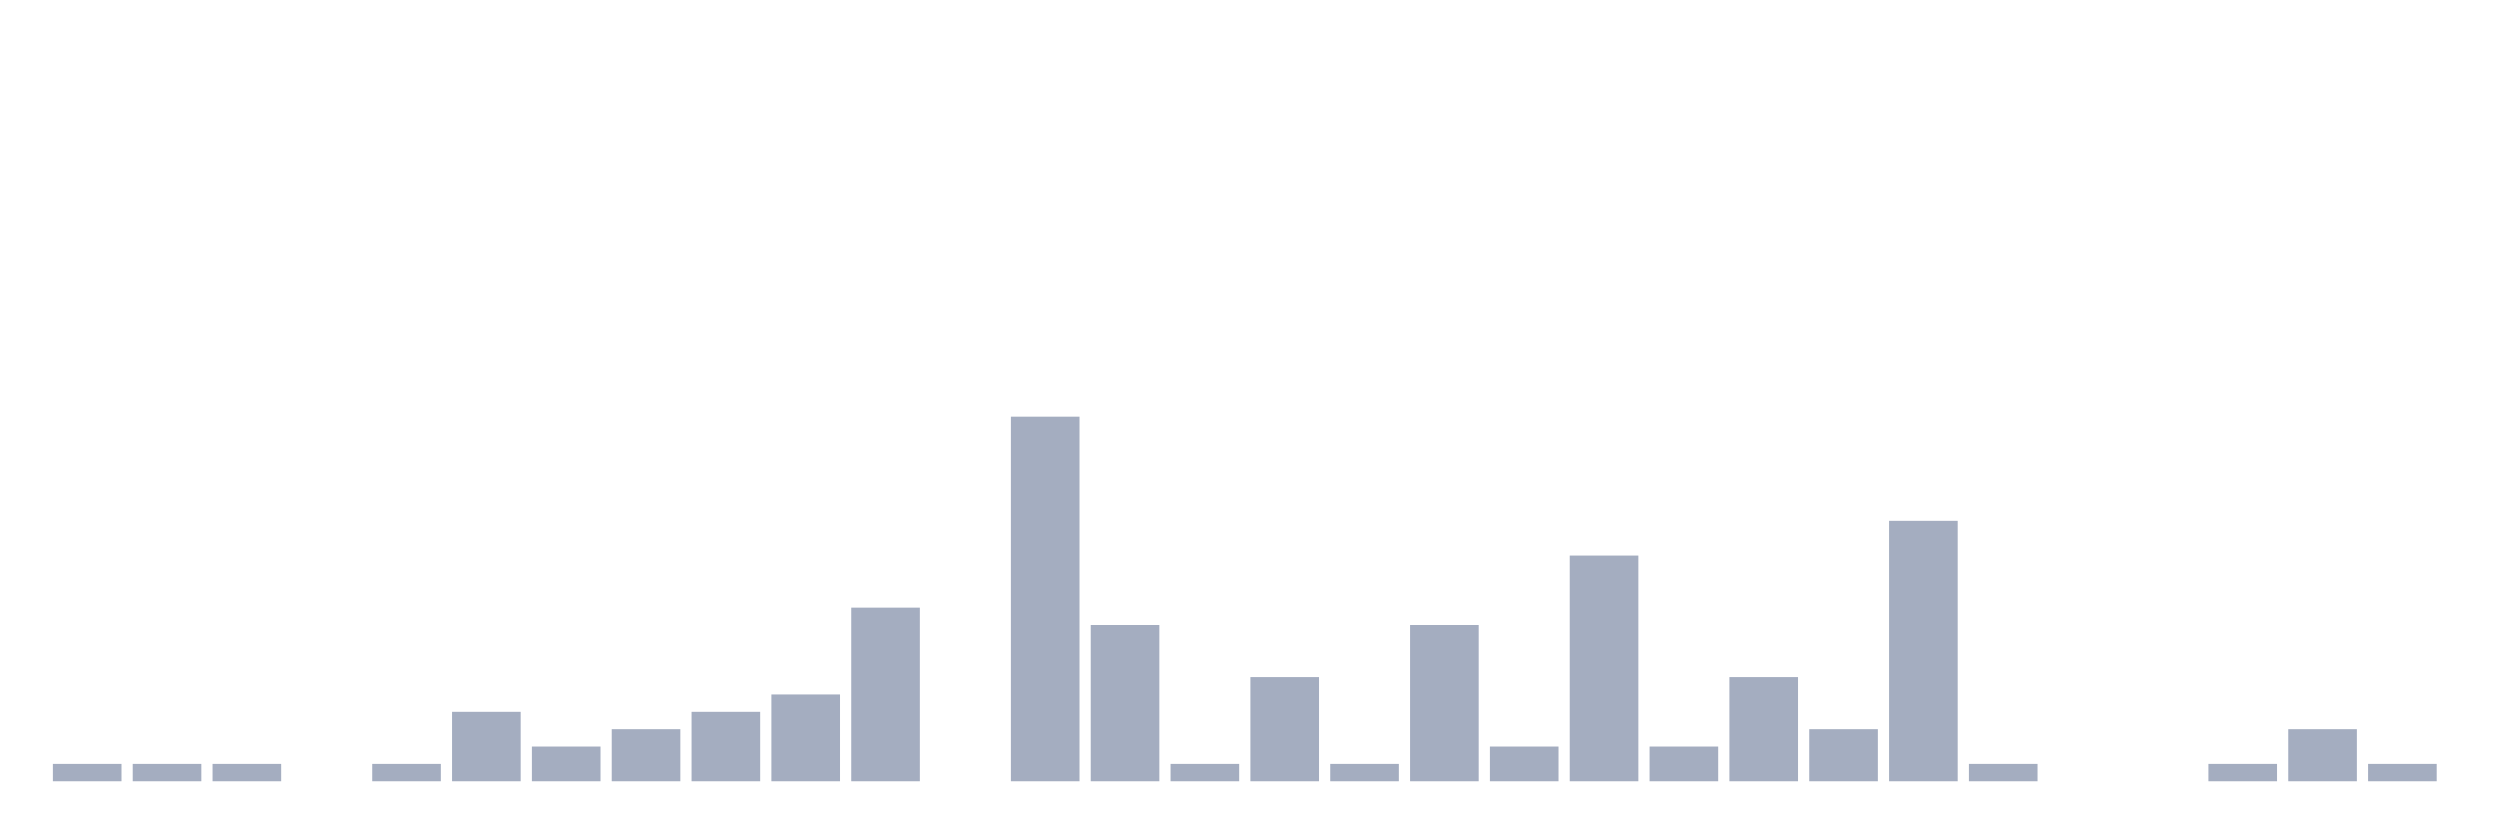
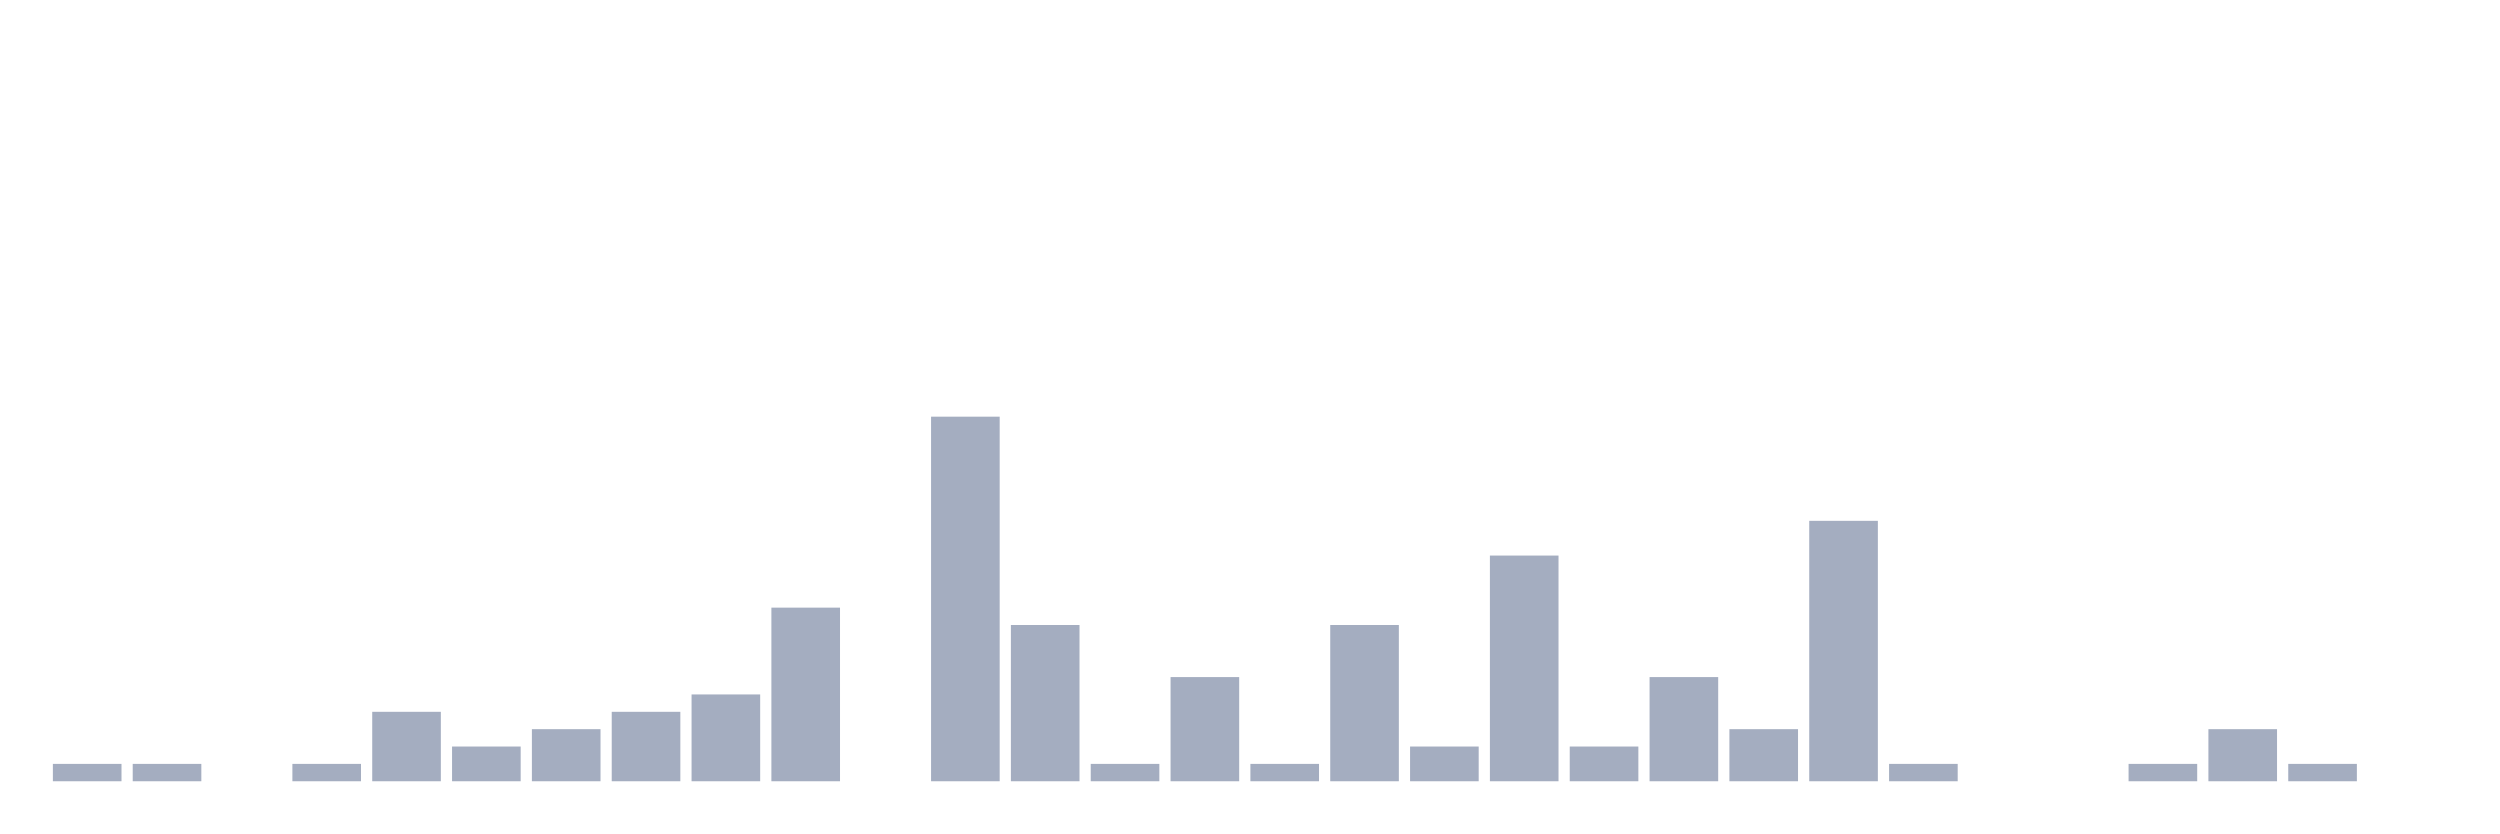
<svg xmlns="http://www.w3.org/2000/svg" viewBox="0 0 480 160">
  <g transform="translate(10,10)">
    <rect class="bar" x="0.153" width="13.175" y="136.667" height="3.333" fill="rgb(164,173,192)" />
    <rect class="bar" x="15.482" width="13.175" y="136.667" height="3.333" fill="rgb(164,173,192)" />
-     <rect class="bar" x="30.81" width="13.175" y="136.667" height="3.333" fill="rgb(164,173,192)" />
-     <rect class="bar" x="46.138" width="13.175" y="140" height="0" fill="rgb(164,173,192)" />
-     <rect class="bar" x="61.466" width="13.175" y="136.667" height="3.333" fill="rgb(164,173,192)" />
-     <rect class="bar" x="76.794" width="13.175" y="126.667" height="13.333" fill="rgb(164,173,192)" />
-     <rect class="bar" x="92.123" width="13.175" y="133.333" height="6.667" fill="rgb(164,173,192)" />
-     <rect class="bar" x="107.451" width="13.175" y="130" height="10" fill="rgb(164,173,192)" />
-     <rect class="bar" x="122.779" width="13.175" y="126.667" height="13.333" fill="rgb(164,173,192)" />
-     <rect class="bar" x="138.107" width="13.175" y="123.333" height="16.667" fill="rgb(164,173,192)" />
-     <rect class="bar" x="153.436" width="13.175" y="106.667" height="33.333" fill="rgb(164,173,192)" />
-     <rect class="bar" x="168.764" width="13.175" y="140" height="0" fill="rgb(164,173,192)" />
-     <rect class="bar" x="184.092" width="13.175" y="70" height="70" fill="rgb(164,173,192)" />
-     <rect class="bar" x="199.42" width="13.175" y="110" height="30" fill="rgb(164,173,192)" />
-     <rect class="bar" x="214.748" width="13.175" y="136.667" height="3.333" fill="rgb(164,173,192)" />
-     <rect class="bar" x="230.077" width="13.175" y="120" height="20" fill="rgb(164,173,192)" />
-     <rect class="bar" x="245.405" width="13.175" y="136.667" height="3.333" fill="rgb(164,173,192)" />
-     <rect class="bar" x="260.733" width="13.175" y="110" height="30" fill="rgb(164,173,192)" />
-     <rect class="bar" x="276.061" width="13.175" y="133.333" height="6.667" fill="rgb(164,173,192)" />
-     <rect class="bar" x="291.39" width="13.175" y="96.667" height="43.333" fill="rgb(164,173,192)" />
-     <rect class="bar" x="306.718" width="13.175" y="133.333" height="6.667" fill="rgb(164,173,192)" />
-     <rect class="bar" x="322.046" width="13.175" y="120" height="20" fill="rgb(164,173,192)" />
-     <rect class="bar" x="337.374" width="13.175" y="130" height="10" fill="rgb(164,173,192)" />
-     <rect class="bar" x="352.702" width="13.175" y="90" height="50" fill="rgb(164,173,192)" />
-     <rect class="bar" x="368.031" width="13.175" y="136.667" height="3.333" fill="rgb(164,173,192)" />
+     <rect class="bar" x="30.81" width="13.175" y="140" height="0" fill="rgb(164,173,192)" />
+     <rect class="bar" x="46.138" width="13.175" y="136.667" height="3.333" fill="rgb(164,173,192)" />
+     <rect class="bar" x="61.466" width="13.175" y="126.667" height="13.333" fill="rgb(164,173,192)" />
+     <rect class="bar" x="76.794" width="13.175" y="133.333" height="6.667" fill="rgb(164,173,192)" />
+     <rect class="bar" x="92.123" width="13.175" y="130" height="10" fill="rgb(164,173,192)" />
+     <rect class="bar" x="107.451" width="13.175" y="126.667" height="13.333" fill="rgb(164,173,192)" />
+     <rect class="bar" x="122.779" width="13.175" y="123.333" height="16.667" fill="rgb(164,173,192)" />
+     <rect class="bar" x="138.107" width="13.175" y="106.667" height="33.333" fill="rgb(164,173,192)" />
+     <rect class="bar" x="153.436" width="13.175" y="140" height="0" fill="rgb(164,173,192)" />
+     <rect class="bar" x="168.764" width="13.175" y="70" height="70" fill="rgb(164,173,192)" />
+     <rect class="bar" x="184.092" width="13.175" y="110" height="30" fill="rgb(164,173,192)" />
+     <rect class="bar" x="199.42" width="13.175" y="136.667" height="3.333" fill="rgb(164,173,192)" />
+     <rect class="bar" x="214.748" width="13.175" y="120" height="20" fill="rgb(164,173,192)" />
+     <rect class="bar" x="230.077" width="13.175" y="136.667" height="3.333" fill="rgb(164,173,192)" />
+     <rect class="bar" x="245.405" width="13.175" y="110" height="30" fill="rgb(164,173,192)" />
+     <rect class="bar" x="260.733" width="13.175" y="133.333" height="6.667" fill="rgb(164,173,192)" />
+     <rect class="bar" x="276.061" width="13.175" y="96.667" height="43.333" fill="rgb(164,173,192)" />
+     <rect class="bar" x="291.39" width="13.175" y="133.333" height="6.667" fill="rgb(164,173,192)" />
+     <rect class="bar" x="306.718" width="13.175" y="120" height="20" fill="rgb(164,173,192)" />
+     <rect class="bar" x="322.046" width="13.175" y="130" height="10" fill="rgb(164,173,192)" />
+     <rect class="bar" x="337.374" width="13.175" y="90" height="50" fill="rgb(164,173,192)" />
+     <rect class="bar" x="352.702" width="13.175" y="136.667" height="3.333" fill="rgb(164,173,192)" />
+     <rect class="bar" x="368.031" width="13.175" y="140" height="0" fill="rgb(164,173,192)" />
    <rect class="bar" x="383.359" width="13.175" y="140" height="0" fill="rgb(164,173,192)" />
-     <rect class="bar" x="398.687" width="13.175" y="140" height="0" fill="rgb(164,173,192)" />
-     <rect class="bar" x="414.015" width="13.175" y="136.667" height="3.333" fill="rgb(164,173,192)" />
-     <rect class="bar" x="429.344" width="13.175" y="130" height="10" fill="rgb(164,173,192)" />
-     <rect class="bar" x="444.672" width="13.175" y="136.667" height="3.333" fill="rgb(164,173,192)" />
+     <rect class="bar" x="398.687" width="13.175" y="136.667" height="3.333" fill="rgb(164,173,192)" />
+     <rect class="bar" x="414.015" width="13.175" y="130" height="10" fill="rgb(164,173,192)" />
+     <rect class="bar" x="429.344" width="13.175" y="136.667" height="3.333" fill="rgb(164,173,192)" />
+     <rect class="bar" x="444.672" width="13.175" y="140" height="0" fill="rgb(164,173,192)" />
  </g>
</svg>
